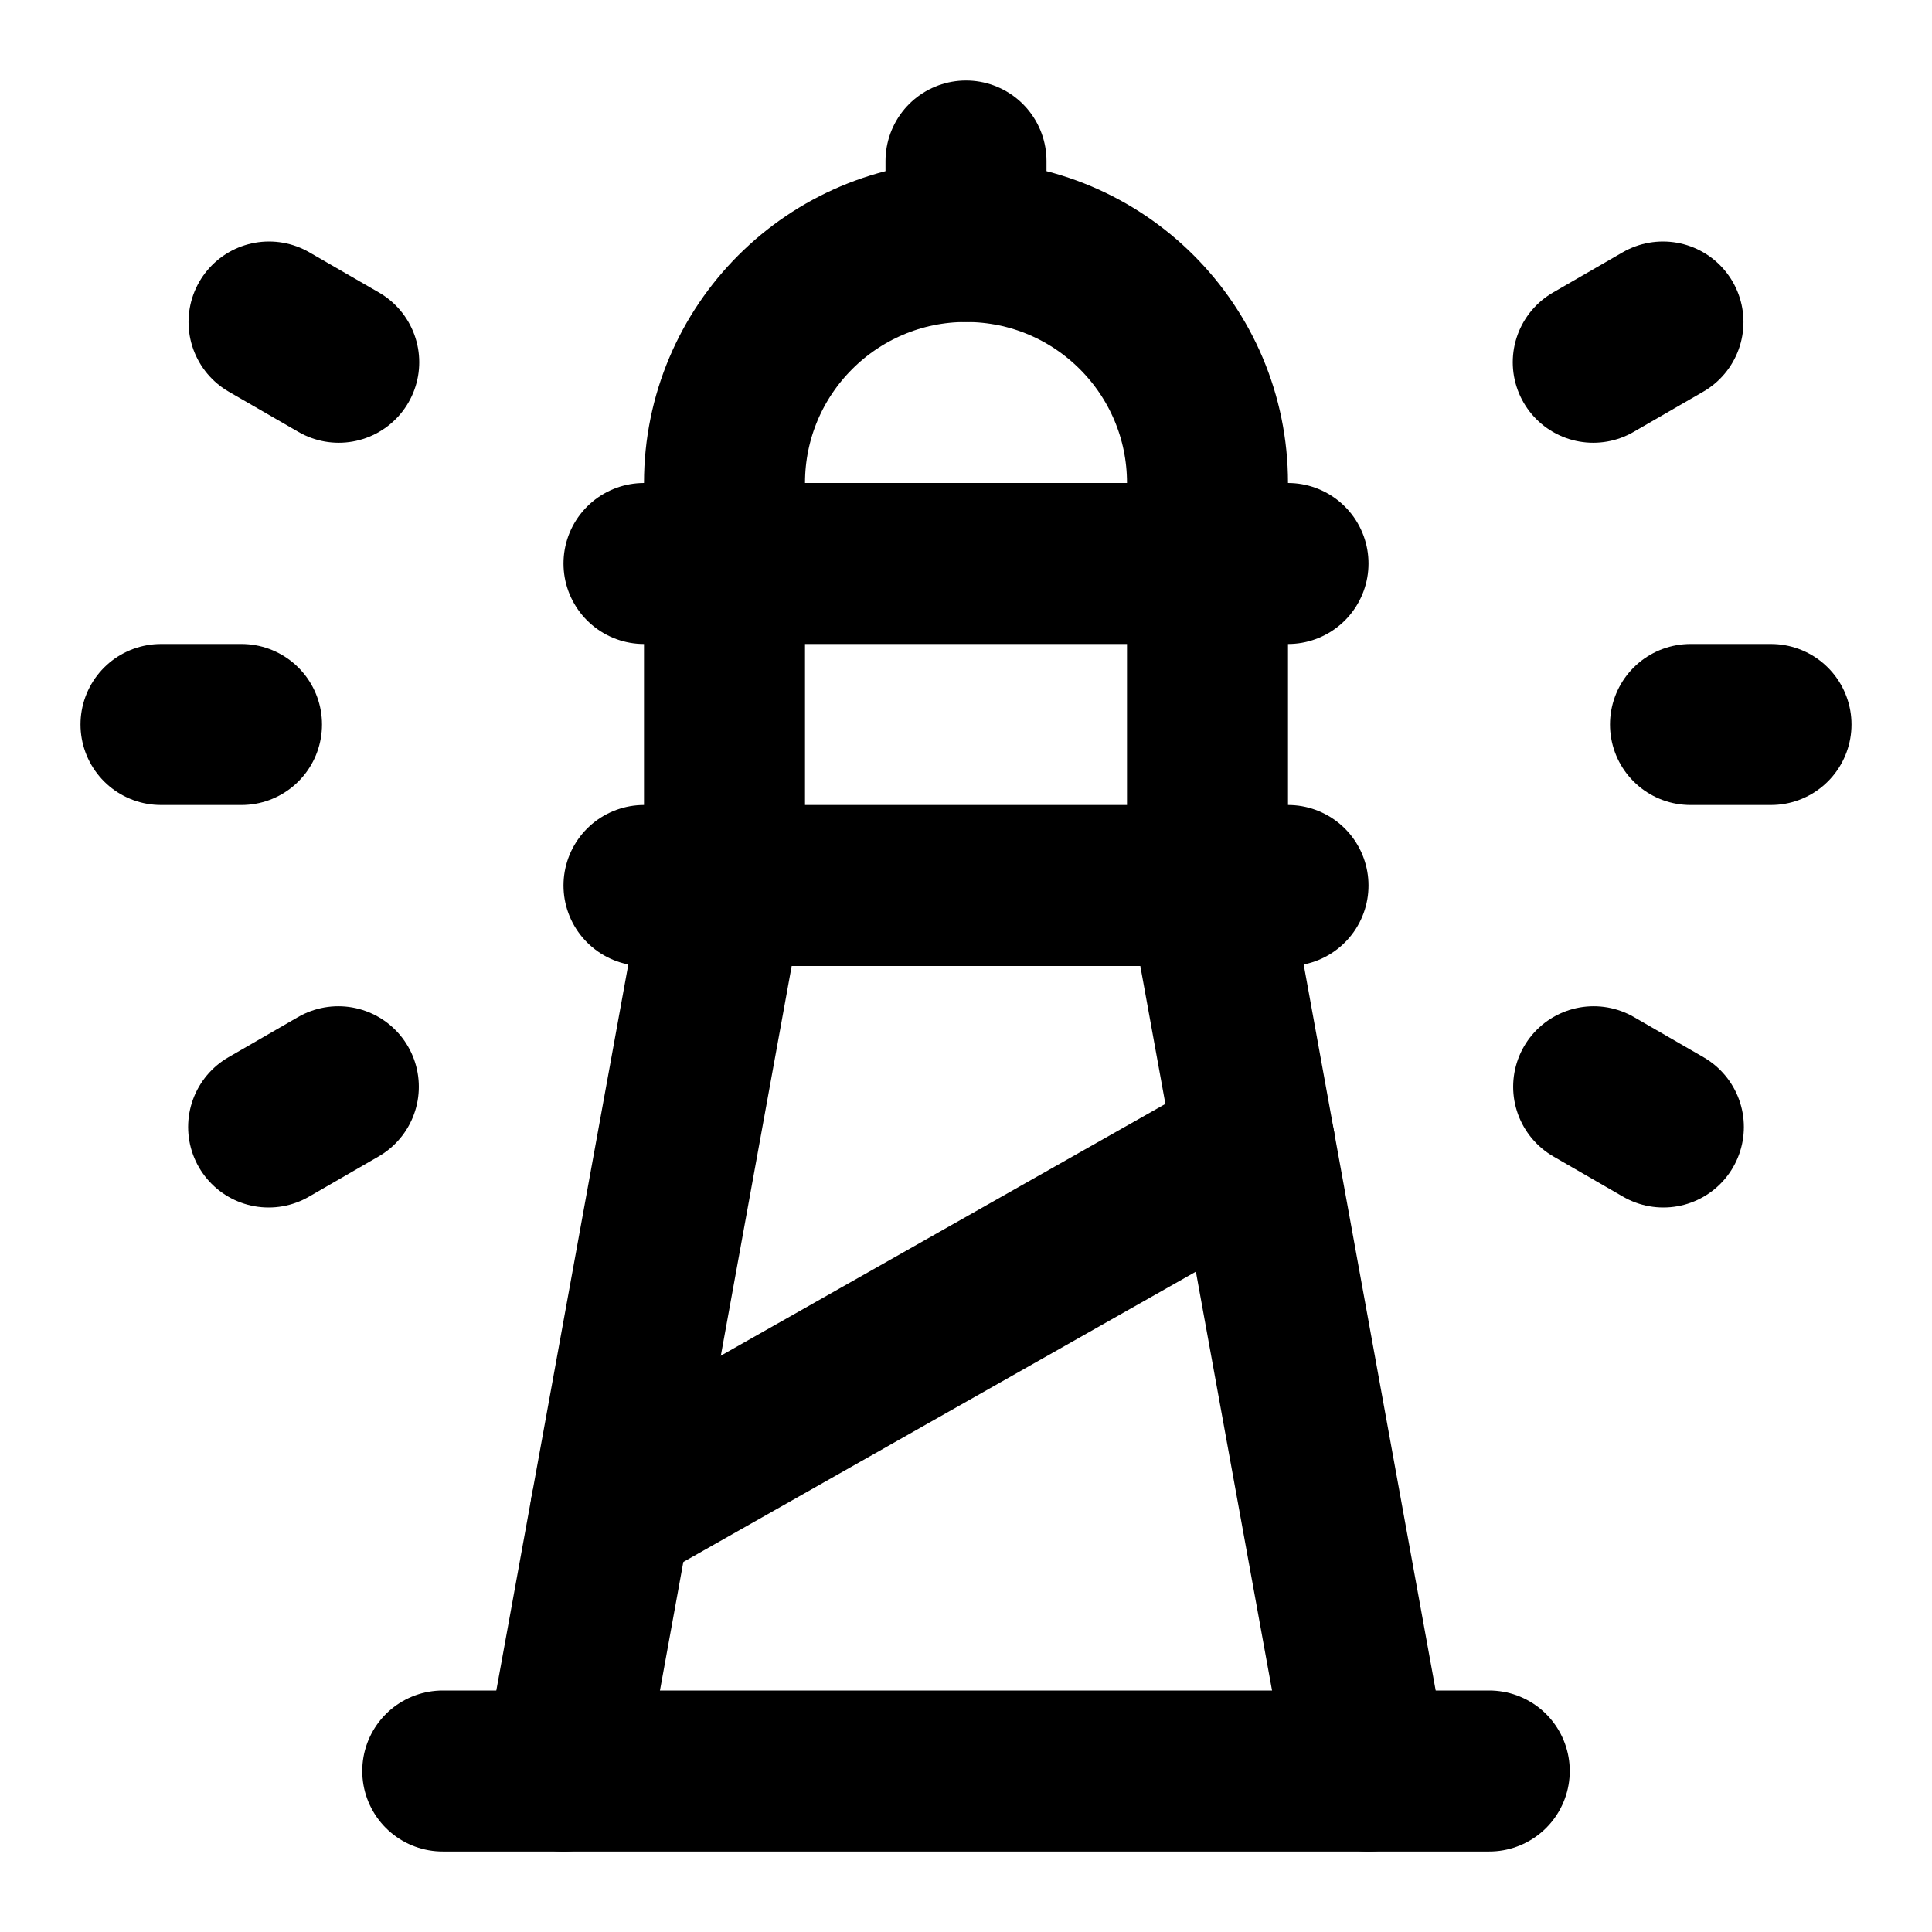
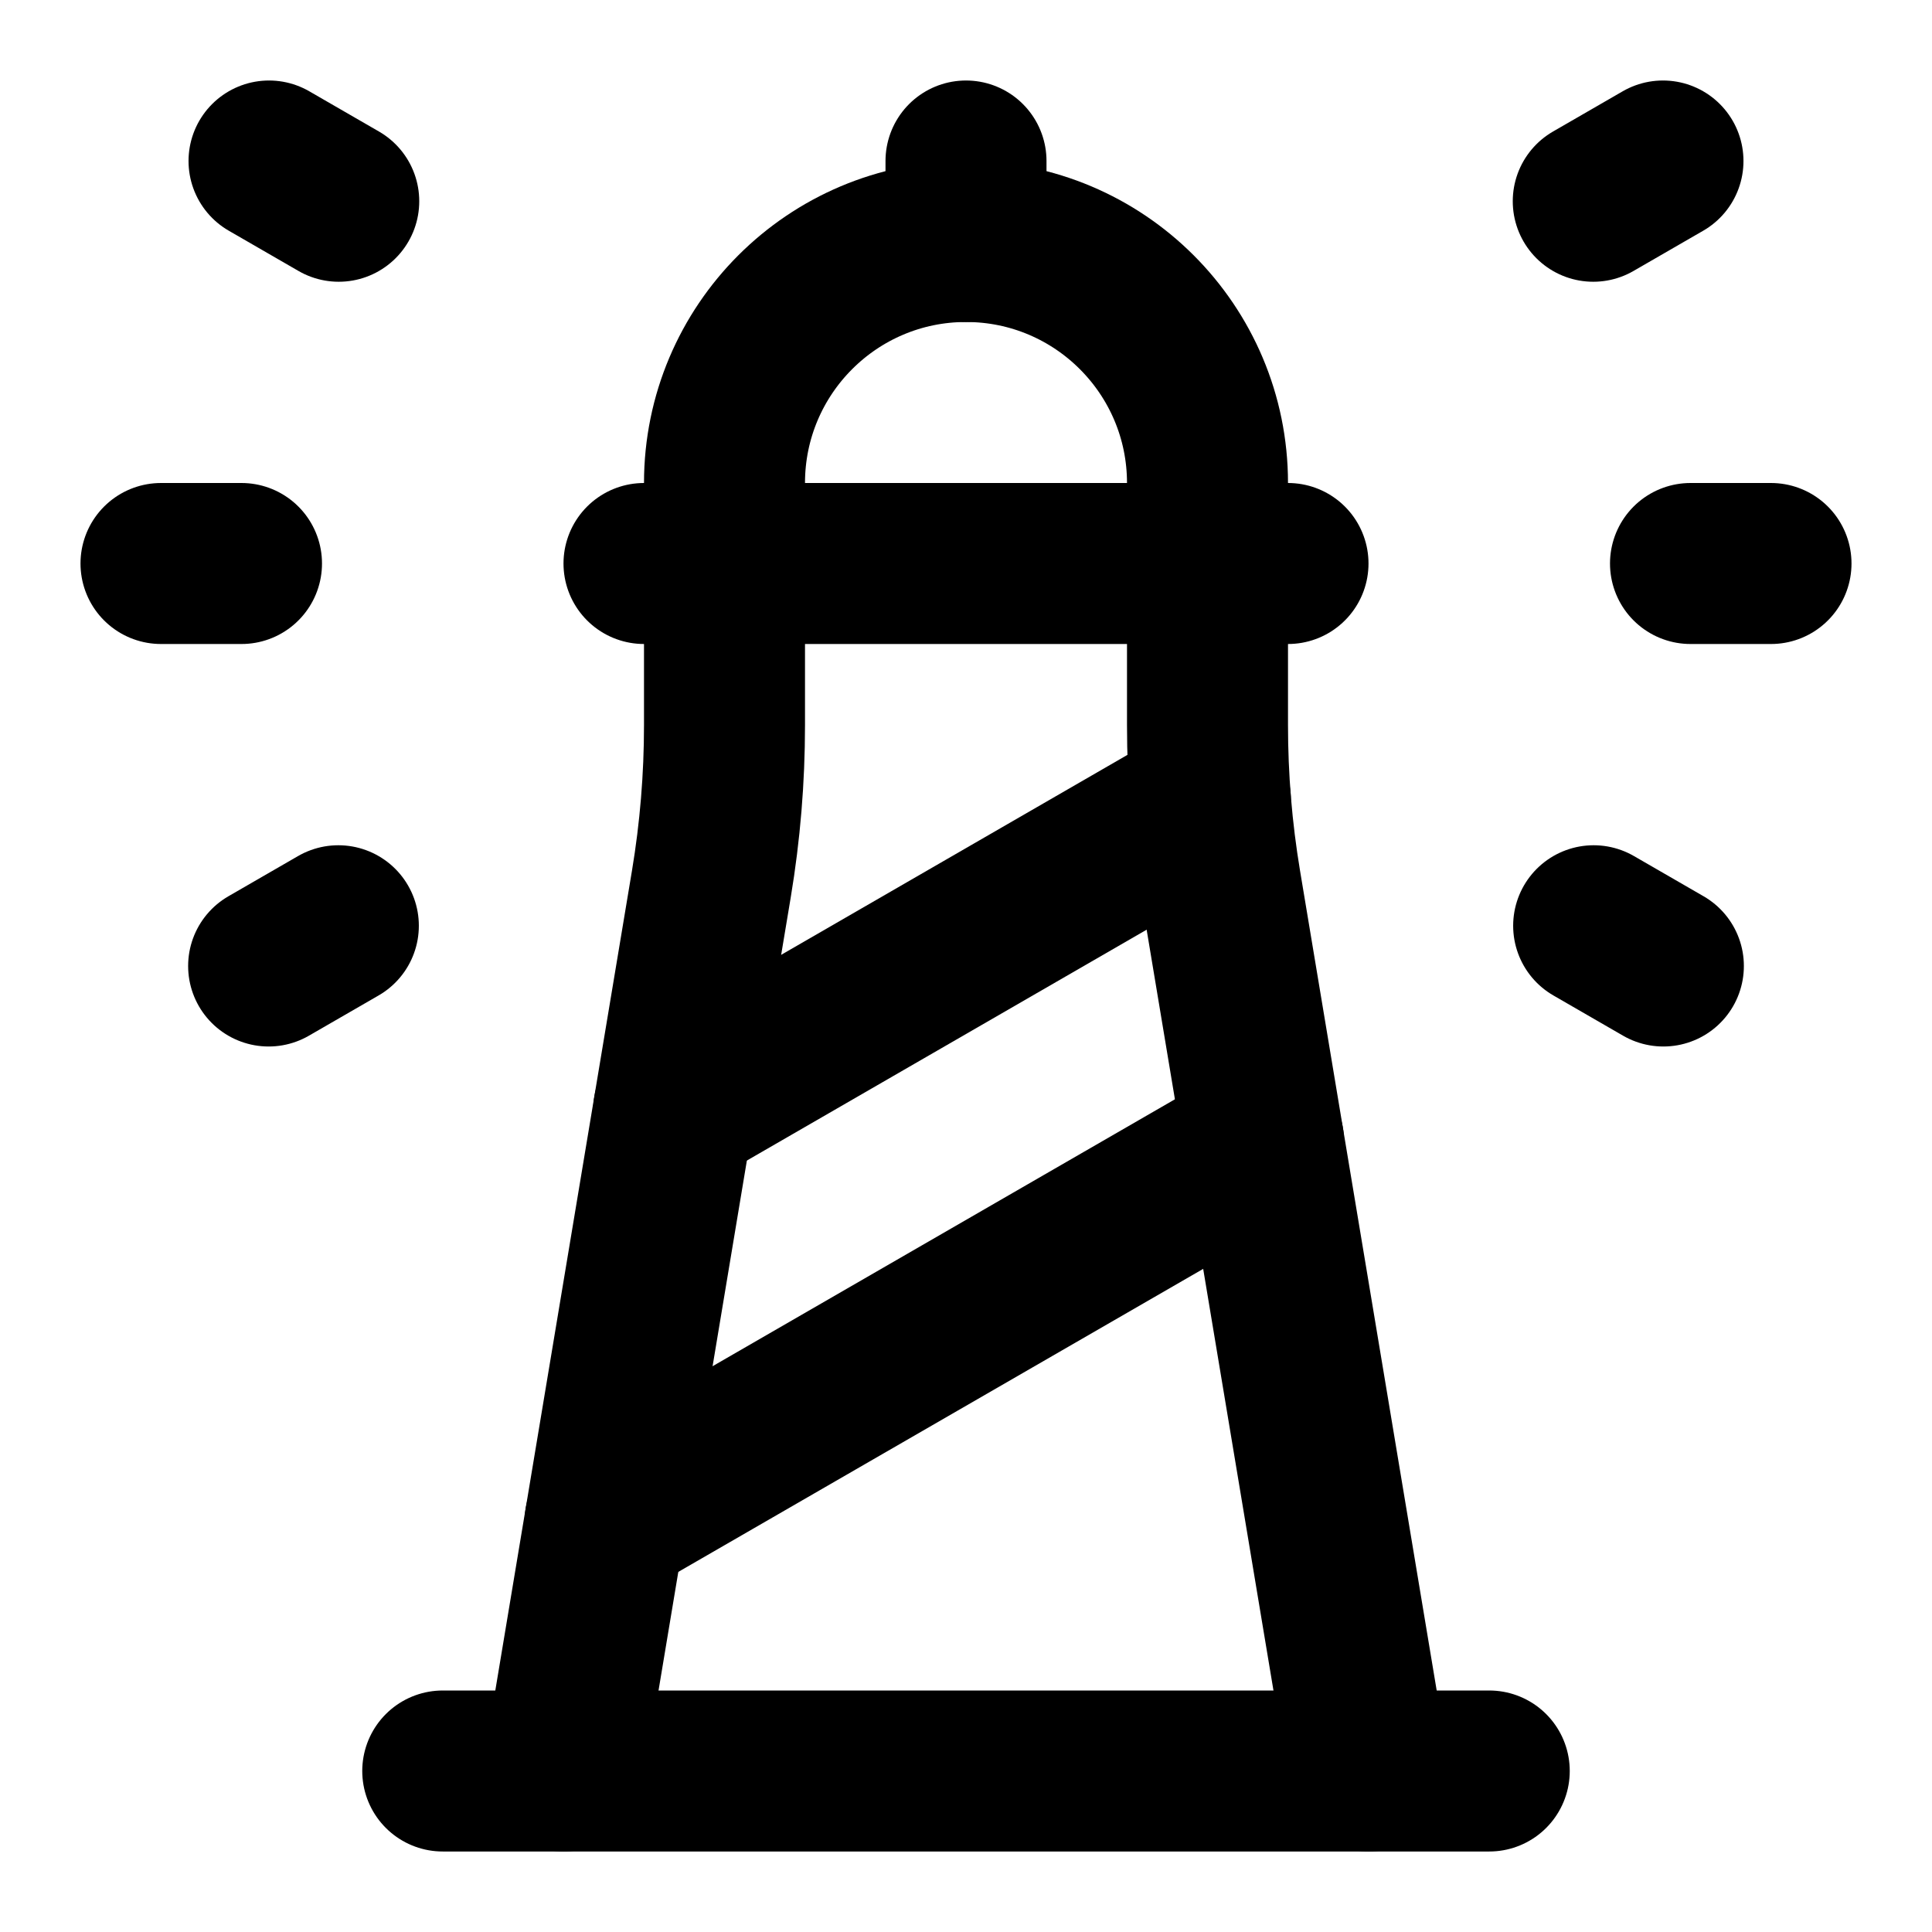
<svg xmlns="http://www.w3.org/2000/svg" width="24" height="24" viewBox="0 0 24 24" fill="none" stroke="currentColor" stroke-width="2" stroke-linecap="round" stroke-linejoin="round">
  <path d="M12 3V2" />
-   <path d="m15.588 14.233-8 4.531" />
-   <path d="m19.792 4.5.866-.5" />
-   <path d="m19.797 13.5.866.5" />
-   <path d="M21 9h1" />
-   <path d="M3 9H2" />
-   <path d="m4.203 13.5-.866.5" />
-   <path d="M4.208 4.5 3.342 4" />
+   <path d="m19.792 2.5.866-.5" />
+   <path d="m19.797 11.5.866.5" />
+   <path d="M21 7h1" />
+   <path d="M3 7H2" />
+   <path d="m4.203 11.5-.866.5" />
+   <path d="M4.208 2.5 3.342 2" />
  <path d="M5.5 22h13" />
-   <path d="m7 22 2-11V6a3 3 0 016 0v5l2 11" />
-   <path d="M8 11h8" />
+   <path d="m7 22 1.837-11.02A12 12 0 009 9.007V6a3 3 0 016 0v3.007a12 12 0 00.163 1.973L17 22" />
+   <path d="m7.517 18.897 8.179-4.722" />
  <path d="M8 7h8" />
+   <path d="m8.369 13.787 6.667-3.85" />
</svg>
